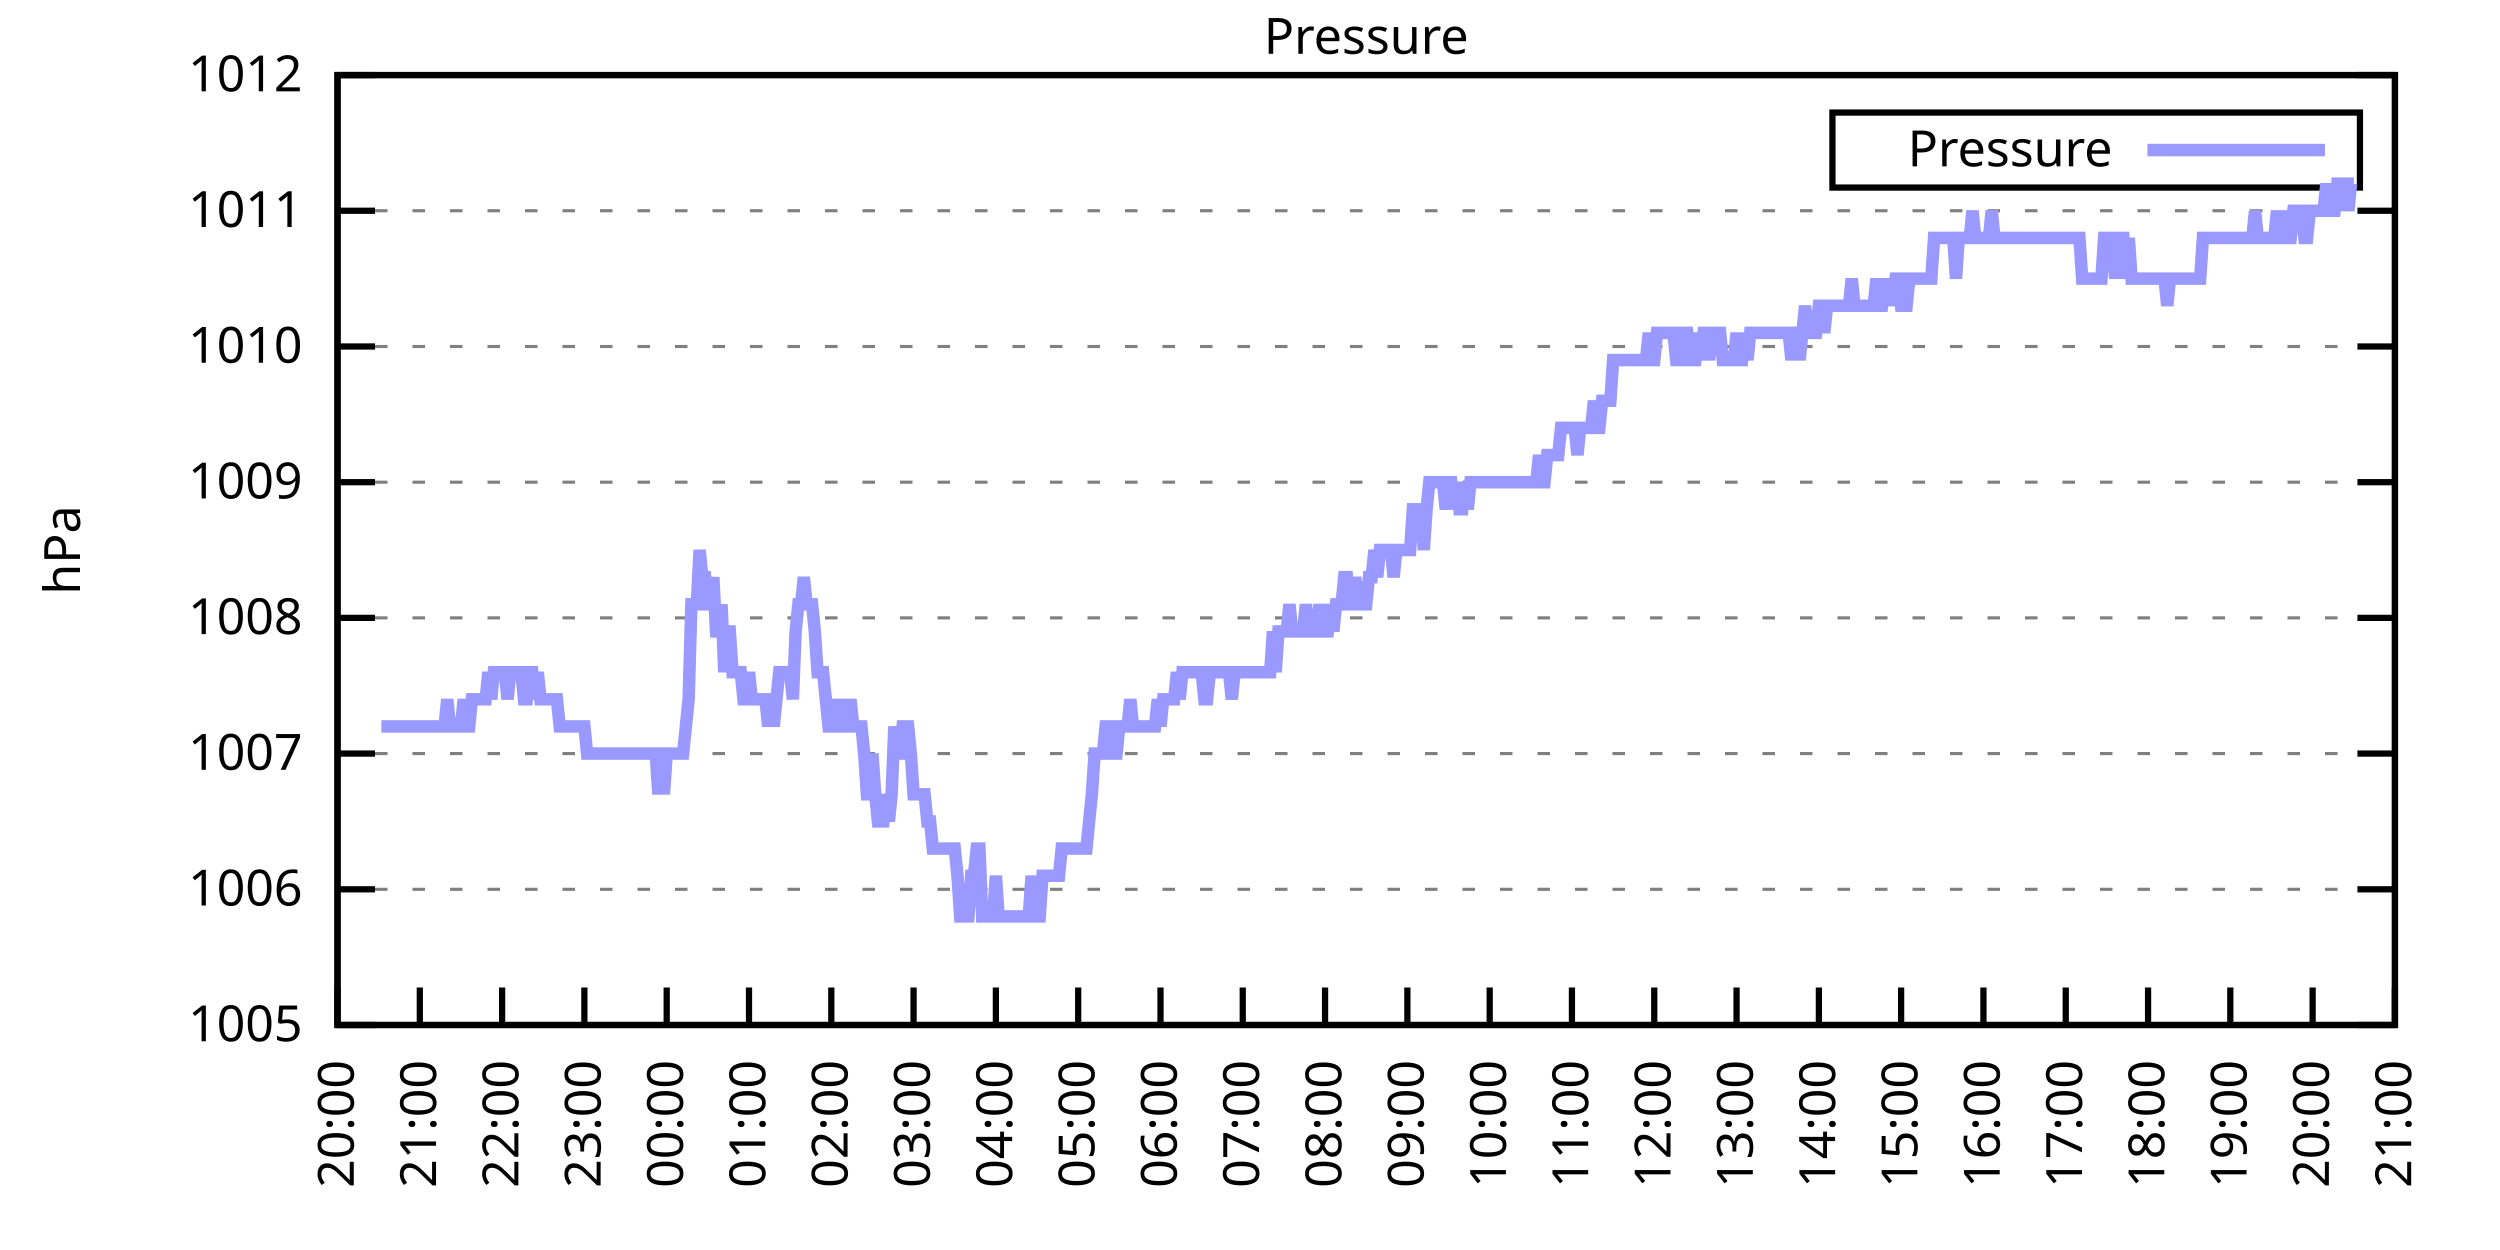
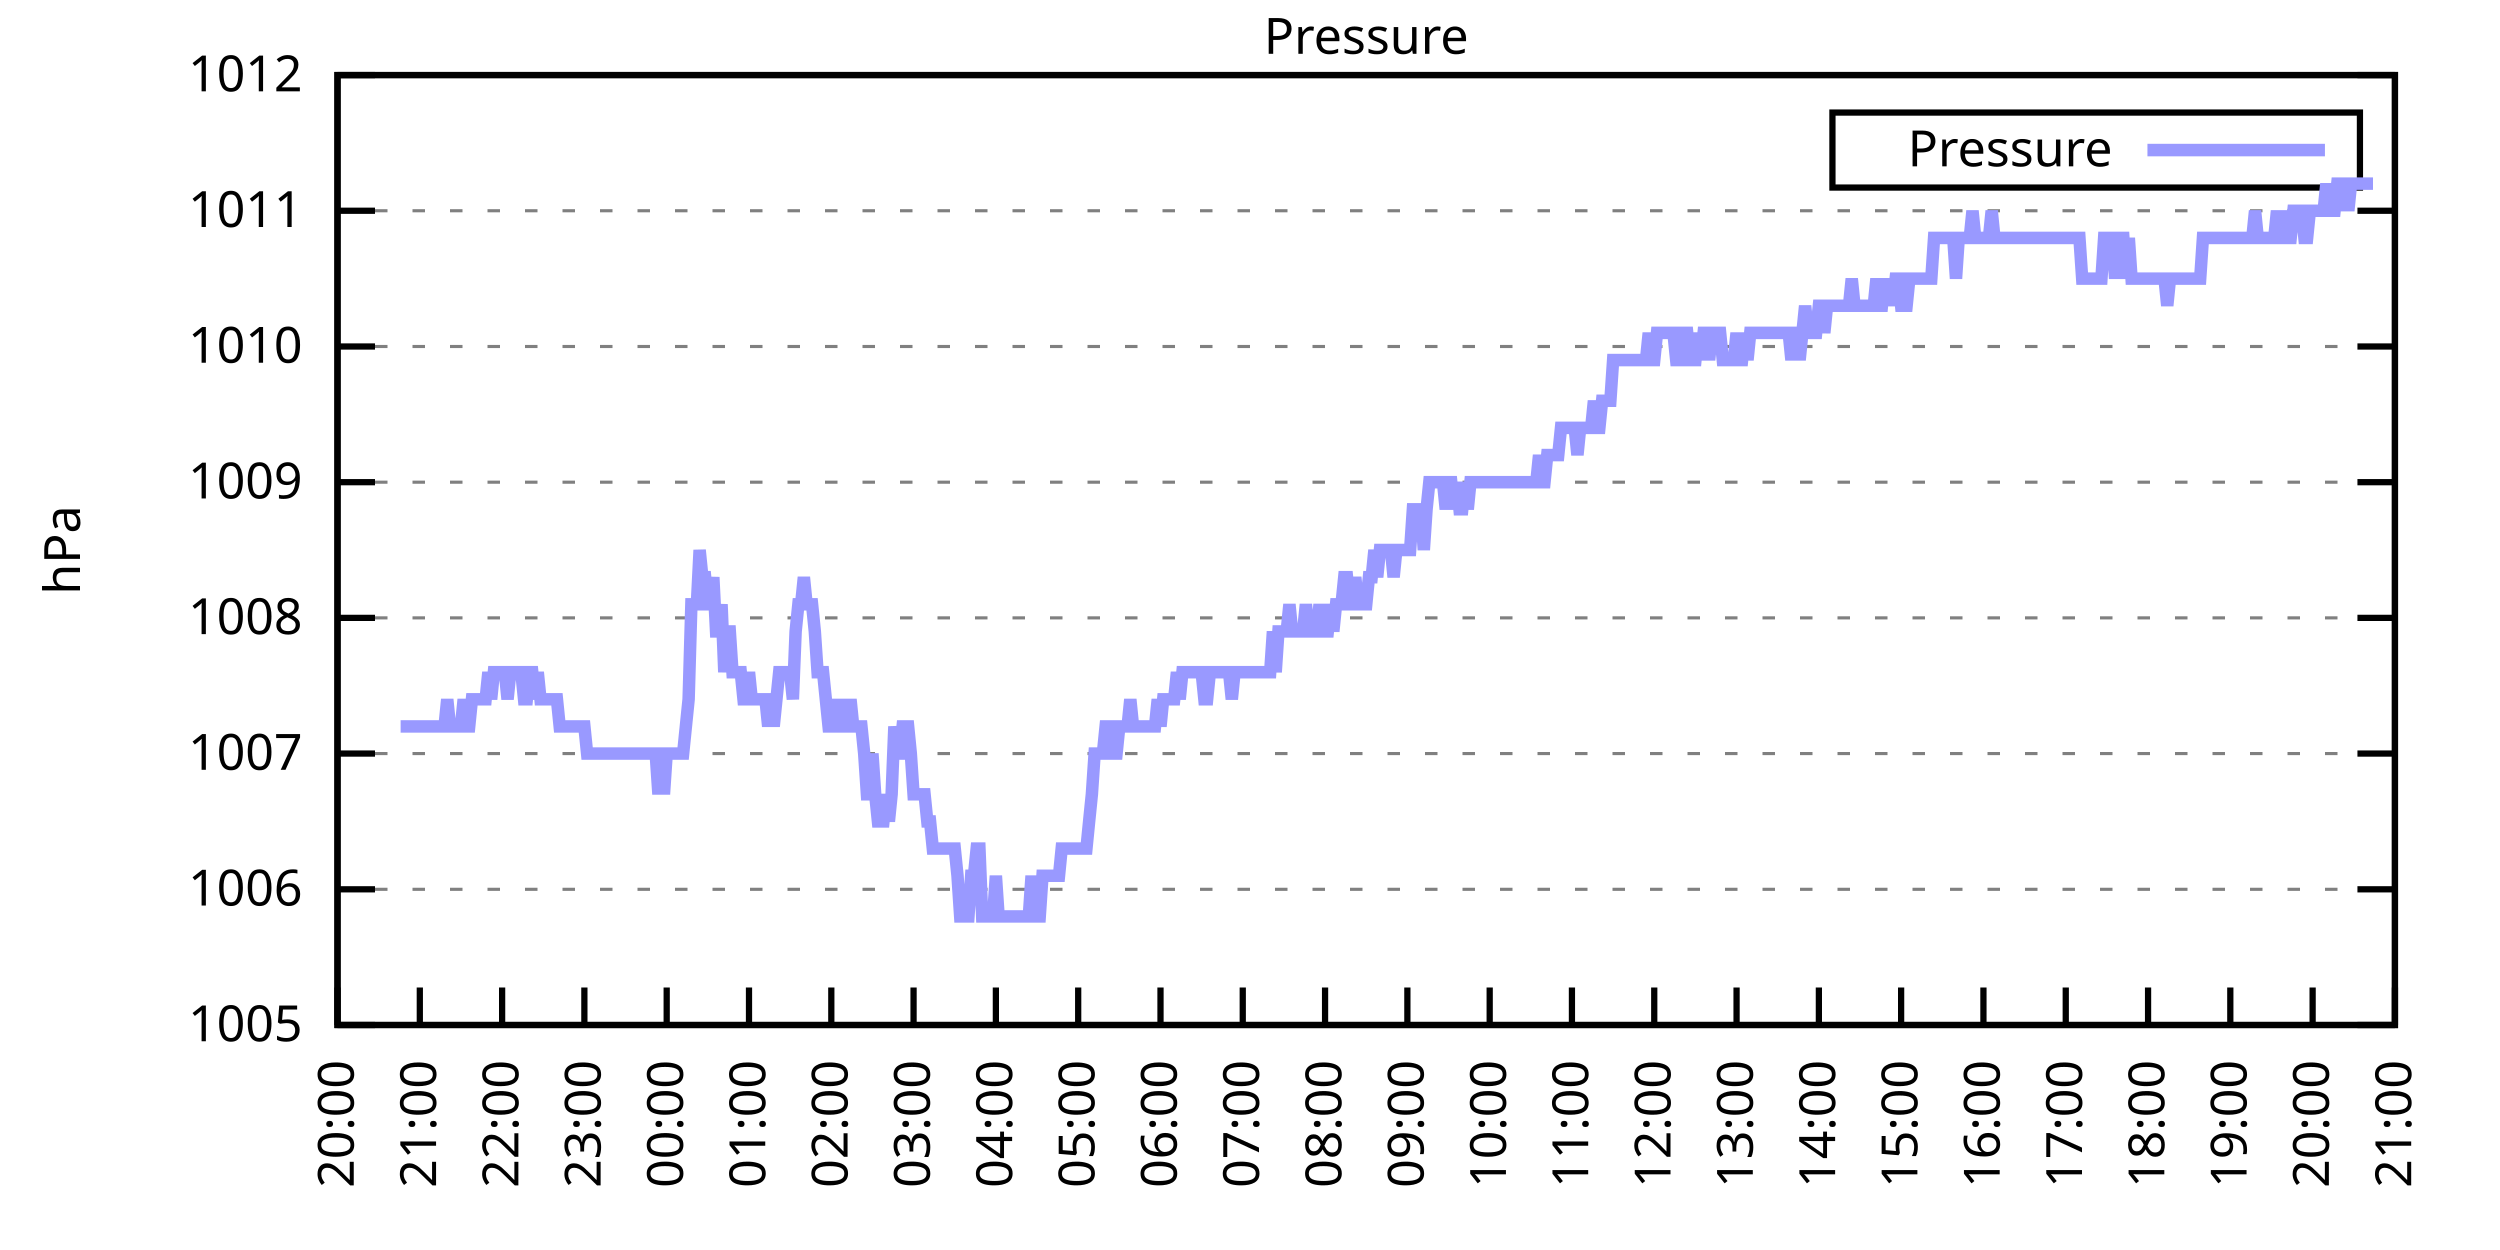
<svg xmlns="http://www.w3.org/2000/svg" xmlns:xlink="http://www.w3.org/1999/xlink" width="400" height="200" viewBox="0 0 400 200">
  <g id="gnuplot_canvas">
    <rect x="0" y="0" width="400" height="200" fill="none" />
    <defs>
      <circle id="gpDot" r="0.5" stroke-width="0.5" stroke="currentColor" />
      <path id="gpPt0" stroke-width="0.333" stroke="currentColor" d="M-1,0 h2 M0,-1 v2" />
      <path id="gpPt1" stroke-width="0.333" stroke="currentColor" d="M-1,-1 L1,1 M1,-1 L-1,1" />
      <path id="gpPt2" stroke-width="0.333" stroke="currentColor" d="M-1,0 L1,0 M0,-1 L0,1 M-1,-1 L1,1 M-1,1 L1,-1" />
      <rect id="gpPt3" stroke-width="0.333" stroke="currentColor" x="-1" y="-1" width="2" height="2" />
      <rect id="gpPt4" stroke-width="0.333" stroke="currentColor" fill="currentColor" x="-1" y="-1" width="2" height="2" />
      <circle id="gpPt5" stroke-width="0.333" stroke="currentColor" cx="0" cy="0" r="1" />
      <use xlink:href="#gpPt5" id="gpPt6" fill="currentColor" stroke="none" />
      <path id="gpPt7" stroke-width="0.333" stroke="currentColor" d="M0,-1.33 L-1.33,0.67 L1.33,0.67 z" />
      <use xlink:href="#gpPt7" id="gpPt8" fill="currentColor" stroke="none" />
      <use xlink:href="#gpPt7" id="gpPt9" stroke="currentColor" transform="rotate(180)" />
      <use xlink:href="#gpPt9" id="gpPt10" fill="currentColor" stroke="none" />
      <use xlink:href="#gpPt3" id="gpPt11" stroke="currentColor" transform="rotate(45)" />
      <use xlink:href="#gpPt11" id="gpPt12" fill="currentColor" stroke="none" />
      <path id="gpPt13" stroke-width="0.333" stroke="currentColor" d="M0,1.330 L1.265,0.411 L0.782,-1.067 L-0.782,-1.076 L-1.265,0.411 z" />
      <use xlink:href="#gpPt13" id="gpPt14" fill="currentColor" stroke="none" />
      <filter id="textbox" filterUnits="objectBoundingBox" x="0" y="0" height="1" width="1">
        <feFlood flood-color="white" flood-opacity="1" result="bgnd" />
        <feComposite in="SourceGraphic" in2="bgnd" operator="atop" />
      </filter>
      <filter id="greybox" filterUnits="objectBoundingBox" x="0" y="0" height="1" width="1">
        <feFlood flood-color="lightgrey" flood-opacity="1" result="grey" />
        <feComposite in="SourceGraphic" in2="grey" operator="atop" />
      </filter>
    </defs>
    <g fill="none" color="white" stroke="currentColor" stroke-width="1.00" stroke-linecap="butt" stroke-linejoin="miter">
</g>
    <g fill="none" color="black" stroke="currentColor" stroke-width="1.00" stroke-linecap="butt" stroke-linejoin="miter">
      <g stroke="none" shape-rendering="crispEdges">
        <polygon fill="rgb(255, 255, 255)" points="54.00,164.00 383.18,164.00 383.18,12.02 54.00,12.02 " />
      </g>
    </g>
    <g fill="none" color="black" stroke="currentColor" stroke-width="1.00" stroke-linecap="butt" stroke-linejoin="miter">
</g>
    <g fill="none" color="black" stroke="black" stroke-width="0.50" stroke-linecap="butt" stroke-linejoin="miter">
</g>
    <g fill="none" color="gray" stroke="currentColor" stroke-width="0.50" stroke-linecap="butt" stroke-linejoin="miter">
      <path stroke="gray" stroke-dasharray="2,4" class="gridline" d="M54.00,164.00 L383.19,164.00  " />
    </g>
    <g fill="none" color="gray" stroke="gray" stroke-width="1.00" stroke-linecap="butt" stroke-linejoin="miter">
</g>
    <g fill="none" color="black" stroke="currentColor" stroke-width="1.00" stroke-linecap="butt" stroke-linejoin="miter">
      <path stroke="black" d="M54.00,164.00 L60.00,164.00 M383.19,164.00 L377.19,164.00  " />
      <g transform="translate(48.40,166.60)" stroke="none" fill="black" font-family="Sans" font-size="8.00" text-anchor="end">
        <text>
          <tspan font-family="Sans"> 1005</tspan>
        </text>
      </g>
    </g>
    <g fill="none" color="black" stroke="currentColor" stroke-width="1.00" stroke-linecap="butt" stroke-linejoin="miter">
</g>
    <g fill="none" color="black" stroke="black" stroke-width="0.50" stroke-linecap="butt" stroke-linejoin="miter">
</g>
    <g fill="none" color="gray" stroke="currentColor" stroke-width="0.50" stroke-linecap="butt" stroke-linejoin="miter">
      <path stroke="gray" stroke-dasharray="2,4" class="gridline" d="M54.00,142.29 L383.19,142.29  " />
    </g>
    <g fill="none" color="gray" stroke="gray" stroke-width="1.00" stroke-linecap="butt" stroke-linejoin="miter">
</g>
    <g fill="none" color="black" stroke="currentColor" stroke-width="1.00" stroke-linecap="butt" stroke-linejoin="miter">
      <path stroke="black" d="M54.00,142.29 L60.00,142.29 M383.19,142.29 L377.19,142.29  " />
      <g transform="translate(48.40,144.89)" stroke="none" fill="black" font-family="Sans" font-size="8.00" text-anchor="end">
        <text>
          <tspan font-family="Sans"> 1006</tspan>
        </text>
      </g>
    </g>
    <g fill="none" color="black" stroke="currentColor" stroke-width="1.00" stroke-linecap="butt" stroke-linejoin="miter">
</g>
    <g fill="none" color="black" stroke="black" stroke-width="0.50" stroke-linecap="butt" stroke-linejoin="miter">
</g>
    <g fill="none" color="gray" stroke="currentColor" stroke-width="0.50" stroke-linecap="butt" stroke-linejoin="miter">
      <path stroke="gray" stroke-dasharray="2,4" class="gridline" d="M54.00,120.57 L383.19,120.57  " />
    </g>
    <g fill="none" color="gray" stroke="gray" stroke-width="1.00" stroke-linecap="butt" stroke-linejoin="miter">
</g>
    <g fill="none" color="black" stroke="currentColor" stroke-width="1.00" stroke-linecap="butt" stroke-linejoin="miter">
      <path stroke="black" d="M54.00,120.57 L60.00,120.57 M383.19,120.57 L377.19,120.57  " />
      <g transform="translate(48.40,123.17)" stroke="none" fill="black" font-family="Sans" font-size="8.00" text-anchor="end">
        <text>
          <tspan font-family="Sans"> 1007</tspan>
        </text>
      </g>
    </g>
    <g fill="none" color="black" stroke="currentColor" stroke-width="1.00" stroke-linecap="butt" stroke-linejoin="miter">
</g>
    <g fill="none" color="black" stroke="black" stroke-width="0.50" stroke-linecap="butt" stroke-linejoin="miter">
</g>
    <g fill="none" color="gray" stroke="currentColor" stroke-width="0.50" stroke-linecap="butt" stroke-linejoin="miter">
      <path stroke="gray" stroke-dasharray="2,4" class="gridline" d="M54.00,98.86 L383.19,98.86  " />
    </g>
    <g fill="none" color="gray" stroke="gray" stroke-width="1.00" stroke-linecap="butt" stroke-linejoin="miter">
</g>
    <g fill="none" color="black" stroke="currentColor" stroke-width="1.00" stroke-linecap="butt" stroke-linejoin="miter">
      <path stroke="black" d="M54.00,98.86 L60.00,98.86 M383.19,98.86 L377.19,98.86  " />
      <g transform="translate(48.40,101.46)" stroke="none" fill="black" font-family="Sans" font-size="8.00" text-anchor="end">
        <text>
          <tspan font-family="Sans"> 1008</tspan>
        </text>
      </g>
    </g>
    <g fill="none" color="black" stroke="currentColor" stroke-width="1.00" stroke-linecap="butt" stroke-linejoin="miter">
</g>
    <g fill="none" color="black" stroke="black" stroke-width="0.50" stroke-linecap="butt" stroke-linejoin="miter">
</g>
    <g fill="none" color="gray" stroke="currentColor" stroke-width="0.50" stroke-linecap="butt" stroke-linejoin="miter">
      <path stroke="gray" stroke-dasharray="2,4" class="gridline" d="M54.00,77.15 L383.19,77.15  " />
    </g>
    <g fill="none" color="gray" stroke="gray" stroke-width="1.00" stroke-linecap="butt" stroke-linejoin="miter">
</g>
    <g fill="none" color="black" stroke="currentColor" stroke-width="1.00" stroke-linecap="butt" stroke-linejoin="miter">
      <path stroke="black" d="M54.00,77.15 L60.00,77.15 M383.19,77.15 L377.19,77.15  " />
      <g transform="translate(48.40,79.75)" stroke="none" fill="black" font-family="Sans" font-size="8.00" text-anchor="end">
        <text>
          <tspan font-family="Sans"> 1009</tspan>
        </text>
      </g>
    </g>
    <g fill="none" color="black" stroke="currentColor" stroke-width="1.00" stroke-linecap="butt" stroke-linejoin="miter">
</g>
    <g fill="none" color="black" stroke="black" stroke-width="0.50" stroke-linecap="butt" stroke-linejoin="miter">
</g>
    <g fill="none" color="gray" stroke="currentColor" stroke-width="0.50" stroke-linecap="butt" stroke-linejoin="miter">
      <path stroke="gray" stroke-dasharray="2,4" class="gridline" d="M54.00,55.44 L383.19,55.44  " />
    </g>
    <g fill="none" color="gray" stroke="gray" stroke-width="1.00" stroke-linecap="butt" stroke-linejoin="miter">
</g>
    <g fill="none" color="black" stroke="currentColor" stroke-width="1.00" stroke-linecap="butt" stroke-linejoin="miter">
      <path stroke="black" d="M54.00,55.44 L60.00,55.44 M383.19,55.44 L377.19,55.44  " />
      <g transform="translate(48.40,58.04)" stroke="none" fill="black" font-family="Sans" font-size="8.00" text-anchor="end">
        <text>
          <tspan font-family="Sans"> 1010</tspan>
        </text>
      </g>
    </g>
    <g fill="none" color="black" stroke="currentColor" stroke-width="1.00" stroke-linecap="butt" stroke-linejoin="miter">
</g>
    <g fill="none" color="black" stroke="black" stroke-width="0.50" stroke-linecap="butt" stroke-linejoin="miter">
</g>
    <g fill="none" color="gray" stroke="currentColor" stroke-width="0.50" stroke-linecap="butt" stroke-linejoin="miter">
      <path stroke="gray" stroke-dasharray="2,4" class="gridline" d="M54.00,33.72 L383.19,33.72  " />
    </g>
    <g fill="none" color="gray" stroke="gray" stroke-width="1.00" stroke-linecap="butt" stroke-linejoin="miter">
</g>
    <g fill="none" color="black" stroke="currentColor" stroke-width="1.00" stroke-linecap="butt" stroke-linejoin="miter">
      <path stroke="black" d="M54.00,33.72 L60.00,33.72 M383.19,33.72 L377.19,33.72  " />
      <g transform="translate(48.40,36.32)" stroke="none" fill="black" font-family="Sans" font-size="8.00" text-anchor="end">
        <text>
          <tspan font-family="Sans"> 1011</tspan>
        </text>
      </g>
    </g>
    <g fill="none" color="black" stroke="currentColor" stroke-width="1.00" stroke-linecap="butt" stroke-linejoin="miter">
</g>
    <g fill="none" color="black" stroke="black" stroke-width="0.50" stroke-linecap="butt" stroke-linejoin="miter">
</g>
    <g fill="none" color="gray" stroke="currentColor" stroke-width="0.50" stroke-linecap="butt" stroke-linejoin="miter">
      <path stroke="gray" stroke-dasharray="2,4" class="gridline" d="M54.00,12.01 L383.19,12.01  " />
    </g>
    <g fill="none" color="gray" stroke="gray" stroke-width="1.00" stroke-linecap="butt" stroke-linejoin="miter">
</g>
    <g fill="none" color="black" stroke="currentColor" stroke-width="1.00" stroke-linecap="butt" stroke-linejoin="miter">
      <path stroke="black" d="M54.00,12.01 L60.00,12.01 M383.19,12.01 L377.19,12.01  " />
      <g transform="translate(48.40,14.61)" stroke="none" fill="black" font-family="Sans" font-size="8.00" text-anchor="end">
        <text>
          <tspan font-family="Sans"> 1012</tspan>
        </text>
      </g>
    </g>
    <g fill="none" color="black" stroke="currentColor" stroke-width="1.00" stroke-linecap="butt" stroke-linejoin="miter">
      <path stroke="black" d="M54.00,164.00 L54.00,158.00  " />
      <g transform="translate(56.60,169.60) rotate(270.00)" stroke="none" fill="black" font-family="Sans" font-size="8.00" text-anchor="end">
        <text>
          <tspan font-family="Sans">20:00</tspan>
        </text>
      </g>
    </g>
    <g fill="none" color="black" stroke="currentColor" stroke-width="1.00" stroke-linecap="butt" stroke-linejoin="miter">
      <path stroke="black" d="M67.17,164.00 L67.17,158.00  " />
      <g transform="translate(69.77,169.60) rotate(270.00)" stroke="none" fill="black" font-family="Sans" font-size="8.00" text-anchor="end">
        <text>
          <tspan font-family="Sans">21:00</tspan>
        </text>
      </g>
    </g>
    <g fill="none" color="black" stroke="currentColor" stroke-width="1.00" stroke-linecap="butt" stroke-linejoin="miter">
      <path stroke="black" d="M80.34,164.00 L80.34,158.00  " />
      <g transform="translate(82.94,169.60) rotate(270.00)" stroke="none" fill="black" font-family="Sans" font-size="8.00" text-anchor="end">
        <text>
          <tspan font-family="Sans">22:00</tspan>
        </text>
      </g>
    </g>
    <g fill="none" color="black" stroke="currentColor" stroke-width="1.00" stroke-linecap="butt" stroke-linejoin="miter">
      <path stroke="black" d="M93.50,164.00 L93.50,158.00  " />
      <g transform="translate(96.10,169.60) rotate(270.00)" stroke="none" fill="black" font-family="Sans" font-size="8.00" text-anchor="end">
        <text>
          <tspan font-family="Sans">23:00</tspan>
        </text>
      </g>
    </g>
    <g fill="none" color="black" stroke="currentColor" stroke-width="1.00" stroke-linecap="butt" stroke-linejoin="miter">
      <path stroke="black" d="M106.67,164.00 L106.67,158.00  " />
      <g transform="translate(109.27,169.60) rotate(270.00)" stroke="none" fill="black" font-family="Sans" font-size="8.00" text-anchor="end">
        <text>
          <tspan font-family="Sans">00:00</tspan>
        </text>
      </g>
    </g>
    <g fill="none" color="black" stroke="currentColor" stroke-width="1.00" stroke-linecap="butt" stroke-linejoin="miter">
      <path stroke="black" d="M119.84,164.00 L119.84,158.00  " />
      <g transform="translate(122.44,169.60) rotate(270.00)" stroke="none" fill="black" font-family="Sans" font-size="8.00" text-anchor="end">
        <text>
          <tspan font-family="Sans">01:00</tspan>
        </text>
      </g>
    </g>
    <g fill="none" color="black" stroke="currentColor" stroke-width="1.00" stroke-linecap="butt" stroke-linejoin="miter">
      <path stroke="black" d="M133.01,164.00 L133.01,158.00  " />
      <g transform="translate(135.61,169.60) rotate(270.00)" stroke="none" fill="black" font-family="Sans" font-size="8.00" text-anchor="end">
        <text>
          <tspan font-family="Sans">02:00</tspan>
        </text>
      </g>
    </g>
    <g fill="none" color="black" stroke="currentColor" stroke-width="1.00" stroke-linecap="butt" stroke-linejoin="miter">
      <path stroke="black" d="M146.17,164.00 L146.17,158.00  " />
      <g transform="translate(148.77,169.60) rotate(270.00)" stroke="none" fill="black" font-family="Sans" font-size="8.00" text-anchor="end">
        <text>
          <tspan font-family="Sans">03:00</tspan>
        </text>
      </g>
    </g>
    <g fill="none" color="black" stroke="currentColor" stroke-width="1.00" stroke-linecap="butt" stroke-linejoin="miter">
      <path stroke="black" d="M159.34,164.00 L159.34,158.00  " />
      <g transform="translate(161.94,169.60) rotate(270.00)" stroke="none" fill="black" font-family="Sans" font-size="8.00" text-anchor="end">
        <text>
          <tspan font-family="Sans">04:00</tspan>
        </text>
      </g>
    </g>
    <g fill="none" color="black" stroke="currentColor" stroke-width="1.00" stroke-linecap="butt" stroke-linejoin="miter">
      <path stroke="black" d="M172.51,164.00 L172.51,158.00  " />
      <g transform="translate(175.11,169.60) rotate(270.00)" stroke="none" fill="black" font-family="Sans" font-size="8.00" text-anchor="end">
        <text>
          <tspan font-family="Sans">05:00</tspan>
        </text>
      </g>
    </g>
    <g fill="none" color="black" stroke="currentColor" stroke-width="1.00" stroke-linecap="butt" stroke-linejoin="miter">
      <path stroke="black" d="M185.68,164.00 L185.68,158.00  " />
      <g transform="translate(188.28,169.60) rotate(270.00)" stroke="none" fill="black" font-family="Sans" font-size="8.00" text-anchor="end">
        <text>
          <tspan font-family="Sans">06:00</tspan>
        </text>
      </g>
    </g>
    <g fill="none" color="black" stroke="currentColor" stroke-width="1.00" stroke-linecap="butt" stroke-linejoin="miter">
      <path stroke="black" d="M198.84,164.00 L198.84,158.00  " />
      <g transform="translate(201.44,169.60) rotate(270.00)" stroke="none" fill="black" font-family="Sans" font-size="8.00" text-anchor="end">
        <text>
          <tspan font-family="Sans">07:00</tspan>
        </text>
      </g>
    </g>
    <g fill="none" color="black" stroke="currentColor" stroke-width="1.00" stroke-linecap="butt" stroke-linejoin="miter">
      <path stroke="black" d="M212.01,164.00 L212.01,158.00  " />
      <g transform="translate(214.61,169.60) rotate(270.00)" stroke="none" fill="black" font-family="Sans" font-size="8.00" text-anchor="end">
        <text>
          <tspan font-family="Sans">08:00</tspan>
        </text>
      </g>
    </g>
    <g fill="none" color="black" stroke="currentColor" stroke-width="1.00" stroke-linecap="butt" stroke-linejoin="miter">
      <path stroke="black" d="M225.18,164.00 L225.18,158.00  " />
      <g transform="translate(227.78,169.60) rotate(270.00)" stroke="none" fill="black" font-family="Sans" font-size="8.00" text-anchor="end">
        <text>
          <tspan font-family="Sans">09:00</tspan>
        </text>
      </g>
    </g>
    <g fill="none" color="black" stroke="currentColor" stroke-width="1.00" stroke-linecap="butt" stroke-linejoin="miter">
      <path stroke="black" d="M238.35,164.00 L238.35,158.00  " />
      <g transform="translate(240.95,169.60) rotate(270.00)" stroke="none" fill="black" font-family="Sans" font-size="8.00" text-anchor="end">
        <text>
          <tspan font-family="Sans">10:00</tspan>
        </text>
      </g>
    </g>
    <g fill="none" color="black" stroke="currentColor" stroke-width="1.00" stroke-linecap="butt" stroke-linejoin="miter">
      <path stroke="black" d="M251.51,164.00 L251.51,158.00  " />
      <g transform="translate(254.11,169.60) rotate(270.00)" stroke="none" fill="black" font-family="Sans" font-size="8.00" text-anchor="end">
        <text>
          <tspan font-family="Sans">11:00</tspan>
        </text>
      </g>
    </g>
    <g fill="none" color="black" stroke="currentColor" stroke-width="1.00" stroke-linecap="butt" stroke-linejoin="miter">
      <path stroke="black" d="M264.68,164.00 L264.68,158.00  " />
      <g transform="translate(267.28,169.60) rotate(270.00)" stroke="none" fill="black" font-family="Sans" font-size="8.00" text-anchor="end">
        <text>
          <tspan font-family="Sans">12:00</tspan>
        </text>
      </g>
    </g>
    <g fill="none" color="black" stroke="currentColor" stroke-width="1.00" stroke-linecap="butt" stroke-linejoin="miter">
      <path stroke="black" d="M277.85,164.00 L277.85,158.00  " />
      <g transform="translate(280.45,169.60) rotate(270.00)" stroke="none" fill="black" font-family="Sans" font-size="8.00" text-anchor="end">
        <text>
          <tspan font-family="Sans">13:00</tspan>
        </text>
      </g>
    </g>
    <g fill="none" color="black" stroke="currentColor" stroke-width="1.00" stroke-linecap="butt" stroke-linejoin="miter">
      <path stroke="black" d="M291.02,164.00 L291.02,158.00  " />
      <g transform="translate(293.62,169.60) rotate(270.00)" stroke="none" fill="black" font-family="Sans" font-size="8.00" text-anchor="end">
        <text>
          <tspan font-family="Sans">14:00</tspan>
        </text>
      </g>
    </g>
    <g fill="none" color="black" stroke="currentColor" stroke-width="1.00" stroke-linecap="butt" stroke-linejoin="miter">
      <path stroke="black" d="M304.18,164.00 L304.18,158.00  " />
      <g transform="translate(306.78,169.60) rotate(270.00)" stroke="none" fill="black" font-family="Sans" font-size="8.00" text-anchor="end">
        <text>
          <tspan font-family="Sans">15:00</tspan>
        </text>
      </g>
    </g>
    <g fill="none" color="black" stroke="currentColor" stroke-width="1.00" stroke-linecap="butt" stroke-linejoin="miter">
      <path stroke="black" d="M317.35,164.00 L317.35,158.00  " />
      <g transform="translate(319.95,169.60) rotate(270.00)" stroke="none" fill="black" font-family="Sans" font-size="8.00" text-anchor="end">
        <text>
          <tspan font-family="Sans">16:00</tspan>
        </text>
      </g>
    </g>
    <g fill="none" color="black" stroke="currentColor" stroke-width="1.00" stroke-linecap="butt" stroke-linejoin="miter">
      <path stroke="black" d="M330.52,164.00 L330.52,158.00  " />
      <g transform="translate(333.12,169.60) rotate(270.00)" stroke="none" fill="black" font-family="Sans" font-size="8.00" text-anchor="end">
        <text>
          <tspan font-family="Sans">17:00</tspan>
        </text>
      </g>
    </g>
    <g fill="none" color="black" stroke="currentColor" stroke-width="1.00" stroke-linecap="butt" stroke-linejoin="miter">
      <path stroke="black" d="M343.69,164.00 L343.69,158.00  " />
      <g transform="translate(346.29,169.60) rotate(270.00)" stroke="none" fill="black" font-family="Sans" font-size="8.00" text-anchor="end">
        <text>
          <tspan font-family="Sans">18:00</tspan>
        </text>
      </g>
    </g>
    <g fill="none" color="black" stroke="currentColor" stroke-width="1.00" stroke-linecap="butt" stroke-linejoin="miter">
      <path stroke="black" d="M356.85,164.00 L356.85,158.00  " />
      <g transform="translate(359.45,169.60) rotate(270.00)" stroke="none" fill="black" font-family="Sans" font-size="8.00" text-anchor="end">
        <text>
          <tspan font-family="Sans">19:00</tspan>
        </text>
      </g>
    </g>
    <g fill="none" color="black" stroke="currentColor" stroke-width="1.00" stroke-linecap="butt" stroke-linejoin="miter">
      <path stroke="black" d="M370.02,164.00 L370.02,158.00  " />
      <g transform="translate(372.62,169.60) rotate(270.00)" stroke="none" fill="black" font-family="Sans" font-size="8.00" text-anchor="end">
        <text>
          <tspan font-family="Sans">20:00</tspan>
        </text>
      </g>
    </g>
    <g fill="none" color="black" stroke="currentColor" stroke-width="1.00" stroke-linecap="butt" stroke-linejoin="miter">
      <path stroke="black" d="M383.19,164.00 L383.19,158.00  " />
      <g transform="translate(385.79,169.60) rotate(270.00)" stroke="none" fill="black" font-family="Sans" font-size="8.00" text-anchor="end">
        <text>
          <tspan font-family="Sans">21:00</tspan>
        </text>
      </g>
    </g>
    <g fill="none" color="black" stroke="currentColor" stroke-width="1.00" stroke-linecap="butt" stroke-linejoin="miter">
</g>
    <g fill="none" color="black" stroke="currentColor" stroke-width="1.00" stroke-linecap="butt" stroke-linejoin="miter">
      <path stroke="black" d="M54.00,12.01 L54.00,164.00 L383.19,164.00 L383.19,12.01 L54.00,12.01 Z  " />
    </g>
    <g fill="none" color="black" stroke="currentColor" stroke-width="1.00" stroke-linecap="butt" stroke-linejoin="miter">
</g>
    <g fill="none" color="black" stroke="currentColor" stroke-width="1.00" stroke-linecap="butt" stroke-linejoin="miter">
      <path stroke="black" d="M293.19,30.01 L293.19,18.01 L377.59,18.01 L377.59,30.01 L293.19,30.01 Z  " />
    </g>
    <g id="Pressure_plot_1">
      <g fill="none" color="white" stroke="black" stroke-width="2.00" stroke-linecap="butt" stroke-linejoin="miter">
</g>
      <g fill="none" color="black" stroke="currentColor" stroke-width="2.00" stroke-linecap="butt" stroke-linejoin="miter">
        <g transform="translate(337.99,26.61)" stroke="none" fill="black" font-family="Sans" font-size="8.00" text-anchor="end">
          <text>
            <tspan font-family="Sans">Pressure</tspan>
          </text>
        </g>
      </g>
      <g fill="none" color="black" stroke="currentColor" stroke-width="2.00" stroke-linecap="butt" stroke-linejoin="miter">
-         <path stroke="rgb(153, 153, 255)" d="M343.59,24.01 L371.99,24.01 M61.02,116.23 L61.46,116.23 L61.90,116.23 L62.34,116.23 L62.78,116.23 L63.22,116.23   L63.66,116.23 L64.10,116.23 L64.53,116.23 L64.97,116.23 L65.41,116.23 L65.85,116.23 L66.29,116.23 L66.73,116.23   L67.17,116.23 L67.61,116.23 L68.05,116.23 L68.48,116.23 L68.92,116.23 L69.36,116.23 L69.80,116.23 L70.24,116.23   L70.68,116.23 L71.12,116.23 L71.56,111.89 L72.00,116.23 L72.43,116.23 L72.87,116.23 L73.31,116.23 L73.75,116.23   L74.19,111.89 L74.63,116.23 L75.07,116.23 L75.51,111.89 L75.95,111.89 L76.38,111.89 L76.82,111.89 L77.26,111.89   L77.70,111.89 L78.14,107.55 L78.58,111.89 L79.02,107.55 L79.46,107.55 L79.90,107.55 L80.34,107.55 L80.77,107.55   L81.21,111.89 L81.65,107.55 L82.09,107.55 L82.53,107.55 L82.97,107.55 L83.41,107.55 L83.85,111.89 L84.29,111.89   L84.72,107.55 L85.16,107.55 L85.60,111.89 L86.04,107.55 L86.48,111.89 L86.92,111.89 L87.36,111.89 L87.80,111.89   L88.24,111.89 L88.67,111.89 L89.11,111.89 L89.55,116.23 L89.99,116.23 L90.43,116.23 L90.87,116.23 L91.31,116.23   L91.75,116.23 L92.19,116.23 L92.62,116.23 L93.06,116.23 L93.50,116.23 L93.94,120.57 L94.38,120.57 L94.82,120.57   L95.26,120.57 L95.70,120.57 L96.14,120.57 L96.58,120.57 L97.01,120.57 L97.45,120.57 L97.89,120.57 L98.33,120.57   L98.77,120.57 L99.21,120.57 L99.65,120.57 L100.09,120.57 L100.53,120.57 L100.96,120.57 L101.40,120.57 L101.84,120.57   L102.28,120.57 L102.72,120.57 L103.16,120.57 L103.60,120.57 L104.04,120.57 L104.48,120.57 L104.91,120.57 L105.35,127.09   L105.79,120.57 L106.23,127.09 L106.67,120.57 L107.11,120.57 L107.55,120.57 L107.99,120.57 L108.43,120.57 L108.87,120.57   L109.30,120.57 L109.74,116.23 L110.18,111.89 L110.62,96.69 L111.06,96.69 L111.50,96.69 L111.94,88.00 L112.38,92.35   L112.82,92.35 L113.25,96.69 L113.69,96.69 L114.13,92.35 L114.57,101.03 L115.01,101.03 L115.45,96.69 L115.89,107.55   L116.33,101.03 L116.77,101.03 L117.20,107.55 L117.64,107.55 L118.08,107.55 L118.52,107.55 L118.96,111.89 L119.40,111.89   L119.84,107.55 L120.28,111.89 L120.72,111.89 L121.15,111.89 L121.59,111.89 L122.03,111.89 L122.47,111.89 L122.91,116.23   L123.35,111.89 L123.79,116.23 L124.23,111.89 L124.67,107.55 L125.11,107.55 L125.54,107.55 L125.98,107.55 L126.42,107.55   L126.86,111.89 L127.30,101.03 L127.74,96.69 L128.18,96.69 L128.62,92.35 L129.06,96.69 L129.49,96.69 L129.93,96.69   L130.37,101.03 L130.81,107.55 L131.25,107.55 L131.69,107.55 L132.13,111.89 L132.57,116.23 L133.01,116.23 L133.44,111.89   L133.88,116.23 L134.32,116.23 L134.76,111.89 L135.20,116.23 L135.64,116.23 L136.08,111.89 L136.52,116.23 L136.96,116.23   L137.39,116.23 L137.83,116.23 L138.27,120.57 L138.71,127.09 L139.15,127.09 L139.59,120.57 L140.03,127.09 L140.47,131.43   L140.91,131.43 L141.35,131.43 L141.78,127.09 L142.22,131.43 L142.66,127.09 L143.10,116.23 L143.54,120.57 L143.98,120.57   L144.42,116.23 L144.86,116.23 L145.30,116.23 L145.73,120.57 L146.17,127.09 L146.61,127.09 L147.05,127.09 L147.49,127.09   L147.93,127.09 L148.37,131.43 L148.81,131.43 L149.25,135.77 L149.68,135.77 L150.12,135.77 L150.56,135.77 L151.00,135.77   L151.44,135.77 L151.88,135.77 L152.32,135.77 L152.76,135.77 L153.20,140.12 L153.63,146.63 L154.07,146.63 L154.51,146.63   L154.95,146.63 L155.39,140.12 L155.83,140.12 L156.27,135.77 L156.71,135.77 L157.15,146.63 L157.59,146.63 L158.02,146.63   L158.46,146.63 L158.90,146.63 L159.34,140.12 L159.78,146.63 L160.22,146.63 L160.66,146.63 L161.10,146.63 L161.54,146.63   L161.97,146.63 L162.41,146.63 L162.85,146.63 L163.29,146.63 L163.73,146.63 L164.17,146.63 L164.61,146.63 L165.05,140.12   L165.49,146.63 L165.92,146.63 L166.36,146.63 L166.80,140.12 L167.24,140.12 L167.68,140.12 L168.12,140.12 L168.56,140.12   L169.00,140.12 L169.44,140.12 L169.87,135.77 L170.31,135.77 L170.75,135.77 L171.19,135.77 L171.63,135.77 L172.07,135.77   L172.51,135.77 L172.95,135.77 L173.39,135.77 L173.83,135.77 L174.26,131.43 L174.70,127.09 L175.14,120.57 L175.58,120.57   L176.02,120.57 L176.46,120.57 L176.90,116.23 L177.34,116.23 L177.78,116.23 L178.21,120.57 L178.65,120.57 L179.09,116.23   L179.53,116.23 L179.97,116.23 L180.41,116.23 L180.85,111.89 L181.29,116.23 L181.73,116.23 L182.16,116.23 L182.60,116.23   L183.04,116.23 L183.48,116.23 L183.92,116.23 L184.36,116.23 L184.80,116.23 L185.24,111.89 L185.68,116.23 L186.11,111.89   L186.55,111.89 L186.99,111.89 L187.43,111.89 L187.87,111.89 L188.31,107.55 L188.75,111.89 L189.19,107.55 L189.63,107.55   L190.07,107.55 L190.50,107.55 L190.94,107.55 L191.38,107.55 L191.82,107.55 L192.26,107.55 L192.70,111.89 L193.14,111.89   L193.58,107.55 L194.02,107.55 L194.45,107.55 L194.89,107.55 L195.33,107.55 L195.77,107.55 L196.21,107.55 L196.65,107.55   L197.09,111.89 L197.53,107.55 L197.97,107.55 L198.40,107.55 L198.84,107.55 L199.28,107.55 L199.72,107.55 L200.16,107.55   L200.60,107.55 L201.04,107.55 L201.48,107.55 L201.92,107.55 L202.35,107.55 L202.79,107.55 L203.23,107.55 L203.67,101.03   L204.11,107.55 L204.55,101.03 L204.99,101.03 L205.43,101.03 L205.87,101.03 L206.31,96.69 L206.74,101.03 L207.18,101.03   L207.62,101.03 L208.06,101.03 L208.50,101.03 L208.94,96.69 L209.38,101.03 L209.82,101.03 L210.26,101.03 L210.69,101.03   L211.13,96.69 L211.57,101.03 L212.01,101.03 L212.45,101.03 L212.89,96.69 L213.33,101.03 L213.77,96.69 L214.21,96.69   L214.64,96.69 L215.08,92.35 L215.52,92.35 L215.96,96.69 L216.40,96.69 L216.84,92.35 L217.28,96.69 L217.72,96.69   L218.16,96.69 L218.60,96.69 L219.03,92.35 L219.47,92.35 L219.91,88.00 L220.35,92.35 L220.79,88.00 L221.23,88.00   L221.67,88.00 L222.11,88.00 L222.55,88.00 L222.98,92.35 L223.42,88.00 L223.86,88.00 L224.30,88.00 L224.74,88.00   L225.18,88.00 L225.62,88.00 L226.06,81.49 L226.50,81.49 L226.93,81.49 L227.37,81.49 L227.81,88.00 L228.25,81.49   L228.69,77.15 L229.13,77.15 L229.57,77.15 L230.01,77.15 L230.45,77.15 L230.88,77.15 L231.32,81.49 L231.76,77.15   L232.20,77.15 L232.64,81.49 L233.08,77.15 L233.52,81.49 L233.96,81.49 L234.40,77.15 L234.84,81.49 L235.27,77.15   L235.71,77.15 L236.15,77.15 L236.59,77.15 L237.03,77.15 L237.47,77.15 L237.91,77.15 L238.35,77.15 L238.79,77.15   L239.22,77.15 L239.66,77.15 L240.10,77.15 L240.54,77.15 L240.98,77.15 L241.42,77.15 L241.86,77.15 L242.30,77.15   L242.74,77.15 L243.17,77.15 L243.61,77.15 L244.05,77.15 L244.49,77.15 L244.93,77.15 L245.37,77.15 L245.81,77.15   L246.25,72.81 L246.69,77.15 L247.12,77.15 L247.56,72.81 L248.00,72.81 L248.44,72.81 L248.88,72.81 L249.32,72.81   L249.76,68.46 L250.20,68.46 L250.64,68.46 L251.08,68.46 L251.51,68.46 L251.95,68.46 L252.39,72.81 L252.83,68.46   L253.27,68.46 L253.71,68.46 L254.15,68.46 L254.59,68.46 L255.03,64.12 L255.46,68.46 L255.90,68.46 L256.34,64.12   L256.78,64.12 L257.22,64.12 L257.66,64.12 L258.10,57.61 L258.54,57.61 L258.98,57.61 L259.41,57.61 L259.85,57.61   L260.29,57.61 L260.73,57.61 L261.17,57.61 L261.61,57.61 L262.05,57.61 L262.49,57.61 L262.93,57.61 L263.36,57.61   L263.80,53.26 L264.24,57.61 L264.68,57.61 L265.12,53.26 L265.56,53.26 L266.00,53.26 L266.44,53.26 L266.88,53.26   L267.32,53.26 L267.75,53.26 L268.19,57.61 L268.63,57.61 L269.07,53.26 L269.51,53.26 L269.95,53.26 L270.39,57.61   L270.83,57.61 L271.27,57.61 L271.70,53.26 L272.14,57.61 L272.58,53.26 L273.02,53.26 L273.46,57.61 L273.90,53.26   L274.34,53.26 L274.78,53.26 L275.22,53.26 L275.65,57.61 L276.09,57.61 L276.53,57.61 L276.97,57.61 L277.41,57.61   L277.85,53.26 L278.29,57.61 L278.73,57.61 L279.17,53.26 L279.60,57.61 L280.04,53.26 L280.48,53.26 L280.92,53.26   L281.36,53.26 L281.80,53.26 L282.24,53.26 L282.68,53.26 L283.12,53.26 L283.56,53.26 L283.99,53.26 L284.43,53.26   L284.87,53.26 L285.31,53.26 L285.75,53.26 L286.19,53.26 L286.63,57.61 L287.07,53.26 L287.51,53.26 L287.94,57.61   L288.38,53.26 L288.82,48.92 L289.26,53.26 L289.70,53.26 L290.14,53.26 L290.58,53.26 L291.02,48.92 L291.46,48.92   L291.89,53.26 L292.33,48.92 L292.77,48.92 L293.21,48.92 L293.65,48.92 L294.09,48.92 L294.53,48.92 L294.97,48.92   L295.41,48.92 L295.84,48.92 L296.28,44.58 L296.72,48.92 L297.16,48.92 L297.60,48.92 L298.04,48.92 L298.48,48.92   L298.92,48.92 L299.36,48.92 L299.80,48.92 L300.23,44.58 L300.67,48.92 L301.11,48.92 L301.55,44.58 L301.99,48.92   L302.43,44.58 L302.87,48.92 L303.31,44.58 L303.75,44.58 L304.18,48.92 L304.62,48.92 L305.06,48.92 L305.50,44.58   L305.94,44.58 L306.38,44.58 L306.82,44.58 L307.26,44.58 L307.70,44.58 L308.13,44.58 L308.57,44.58 L309.01,44.58   L309.45,38.07 L309.89,38.07 L310.33,38.07 L310.77,38.07 L311.21,38.07 L311.65,38.07 L312.08,38.07 L312.52,38.07   L312.96,44.58 L313.40,38.07 L313.84,38.07 L314.28,38.07 L314.72,38.07 L315.16,38.07 L315.60,33.72 L316.04,38.07   L316.47,38.07 L316.91,38.07 L317.35,38.07 L317.79,38.07 L318.23,38.07 L318.67,33.72 L319.11,38.07 L319.55,38.07   L319.99,38.07 L320.42,38.07 L320.86,38.07 L321.30,38.07 L321.74,38.07 L322.18,38.07 L322.62,38.07 L323.06,38.07   L323.50,38.07 L323.94,38.07 L324.37,38.07 L324.81,38.07 L325.25,38.07 L325.69,38.07 L326.13,38.07 L326.57,38.07   L327.01,38.07 L327.45,38.07 L327.89,38.07 L328.33,38.07 L328.76,38.07 L329.20,38.07 L329.64,38.07 L330.08,38.07   L330.52,38.07 L330.96,38.07 L331.40,38.07 L331.84,38.07 L332.28,38.07 L332.71,38.07 L333.15,44.58 L333.59,44.58   L334.03,44.58 L334.47,44.58 L334.91,44.58 L335.35,44.58 L335.79,44.58 L336.23,44.58 L336.66,38.07 L337.10,38.07   L337.54,38.07 L337.98,38.07 L338.42,44.58 L338.86,38.07 L339.30,38.07 L339.74,38.07 L340.18,44.58 L340.61,38.07   L341.05,44.58 L341.49,44.58 L341.93,44.58 L342.37,44.58 L342.81,44.58 L343.25,44.58 L343.69,44.58 L344.13,44.58   L344.57,44.58 L345.00,44.58 L345.44,44.58 L345.88,44.58 L346.32,44.58 L346.76,48.92 L347.20,44.58 L347.64,44.58   L348.08,44.58 L348.52,44.58 L348.95,44.58 L349.39,44.58 L349.83,44.58 L350.27,44.58 L350.71,44.58 L351.15,44.58   L351.59,44.58 L352.03,44.58 L352.47,38.07 L352.90,38.07 L353.34,38.07 L353.78,38.07 L354.22,38.07 L354.66,38.07   L355.10,38.07 L355.54,38.07 L355.98,38.07 L356.42,38.07 L356.85,38.07 L357.29,38.07 L357.73,38.07 L358.17,38.07   L358.61,38.07 L359.05,38.07 L359.49,38.07 L359.93,38.07 L360.37,38.07 L360.81,33.72 L361.24,38.07 L361.68,38.07   L362.12,38.07 L362.56,38.07 L363.00,38.07 L363.44,38.07 L363.88,38.07 L364.32,33.72 L364.76,38.07 L365.19,38.07   L365.63,33.72 L366.07,38.07 L366.51,38.07 L366.95,33.72 L367.39,33.72 L367.83,33.72 L368.27,33.72 L368.71,38.07   L369.14,38.07 L369.58,33.72 L370.02,33.72 L370.46,33.72 L370.90,33.72 L371.34,33.72 L371.78,33.72 L372.22,29.38   L372.66,33.72 L373.09,33.72 L373.53,33.72 L373.97,29.38 L374.41,29.38 L374.85,33.72 L375.29,29.38 L375.73,33.72   L376.17,29.38 L376.61,29.38  " />
+         <path stroke="rgb(153, 153, 255)" d="M343.59,24.01 L371.99,24.01 M64.10,116.23 L64.53,116.23 L64.97,116.23 L65.41,116.23 L65.85,116.23 L66.29,116.23   L66.73,116.23 L67.17,116.23 L67.61,116.23 L68.05,116.23 L68.48,116.23 L68.92,116.23 L69.36,116.23 L69.80,116.23   L70.24,116.23 L70.68,116.23 L71.12,116.23 L71.56,111.89 L72.00,116.23 L72.43,116.23 L72.87,116.23 L73.31,116.23   L73.75,116.23 L74.19,111.89 L74.63,116.23 L75.07,116.23 L75.51,111.89 L75.95,111.89 L76.38,111.89 L76.82,111.89   L77.26,111.89 L77.70,111.89 L78.14,107.55 L78.58,111.89 L79.02,107.55 L79.46,107.55 L79.90,107.55 L80.34,107.55   L80.77,107.55 L81.21,111.89 L81.65,107.55 L82.09,107.55 L82.53,107.55 L82.97,107.55 L83.41,107.55 L83.85,111.89   L84.29,111.89 L84.72,107.55 L85.16,107.55 L85.60,111.89 L86.04,107.55 L86.48,111.89 L86.92,111.89 L87.36,111.89   L87.80,111.89 L88.24,111.89 L88.67,111.89 L89.11,111.89 L89.55,116.23 L89.99,116.23 L90.43,116.23 L90.87,116.23   L91.31,116.23 L91.75,116.23 L92.19,116.23 L92.62,116.23 L93.06,116.23 L93.50,116.23 L93.94,120.57 L94.38,120.57   L94.82,120.57 L95.26,120.57 L95.70,120.57 L96.14,120.57 L96.58,120.57 L97.01,120.57 L97.45,120.57 L97.89,120.57   L98.33,120.57 L98.77,120.57 L99.21,120.57 L99.65,120.57 L100.09,120.57 L100.53,120.57 L100.96,120.57 L101.40,120.57   L101.84,120.57 L102.28,120.57 L102.72,120.57 L103.16,120.57 L103.60,120.57 L104.04,120.57 L104.48,120.57 L104.91,120.57   L105.35,127.09 L105.79,120.57 L106.23,127.09 L106.67,120.57 L107.11,120.57 L107.55,120.57 L107.99,120.57 L108.43,120.57   L108.87,120.57 L109.30,120.57 L109.74,116.23 L110.18,111.89 L110.62,96.69 L111.06,96.69 L111.50,96.69 L111.94,88.00   L112.38,92.35 L112.82,92.35 L113.25,96.69 L113.69,96.69 L114.13,92.35 L114.57,101.03 L115.01,101.03 L115.45,96.69   L115.89,107.55 L116.33,101.03 L116.77,101.03 L117.20,107.55 L117.64,107.55 L118.08,107.55 L118.52,107.55 L118.96,111.89   L119.40,111.89 L119.84,107.55 L120.28,111.89 L120.72,111.89 L121.15,111.89 L121.59,111.89 L122.03,111.89 L122.47,111.89   L122.91,116.23 L123.35,111.89 L123.79,116.23 L124.23,111.89 L124.67,107.55 L125.11,107.55 L125.54,107.55 L125.98,107.55   L126.42,107.55 L126.86,111.89 L127.30,101.03 L127.74,96.69 L128.18,96.69 L128.62,92.35 L129.06,96.69 L129.49,96.69   L129.93,96.69 L130.37,101.03 L130.81,107.55 L131.25,107.55 L131.69,107.55 L132.13,111.89 L132.57,116.23 L133.01,116.23   L133.44,111.89 L133.88,116.23 L134.32,116.23 L134.76,111.89 L135.20,116.23 L135.64,116.23 L136.08,111.89 L136.52,116.23   L136.96,116.23 L137.39,116.23 L137.83,116.23 L138.27,120.57 L138.71,127.09 L139.15,127.09 L139.59,120.57 L140.03,127.09   L140.47,131.43 L140.91,131.43 L141.35,131.43 L141.78,127.09 L142.22,131.43 L142.66,127.09 L143.10,116.23 L143.54,120.57   L143.98,120.57 L144.42,116.23 L144.86,116.23 L145.30,116.23 L145.73,120.57 L146.17,127.09 L146.61,127.09 L147.05,127.09   L147.49,127.09 L147.93,127.09 L148.37,131.43 L148.81,131.43 L149.25,135.77 L149.68,135.77 L150.12,135.77 L150.56,135.77   L151.00,135.77 L151.44,135.77 L151.88,135.77 L152.32,135.77 L152.76,135.77 L153.20,140.12 L153.63,146.63 L154.07,146.63   L154.51,146.63 L154.95,146.63 L155.39,140.12 L155.83,140.12 L156.27,135.77 L156.71,135.77 L157.15,146.63 L157.59,146.63   L158.02,146.63 L158.46,146.63 L158.90,146.63 L159.34,140.12 L159.78,146.63 L160.22,146.63 L160.66,146.63 L161.10,146.63   L161.54,146.63 L161.97,146.63 L162.41,146.63 L162.85,146.63 L163.29,146.63 L163.73,146.63 L164.17,146.63 L164.61,146.63   L165.05,140.12 L165.49,146.63 L165.92,146.63 L166.36,146.63 L166.80,140.12 L167.24,140.12 L167.68,140.12 L168.12,140.12   L168.56,140.12 L169.00,140.12 L169.44,140.12 L169.87,135.77 L170.31,135.77 L170.75,135.77 L171.19,135.77 L171.63,135.77   L172.07,135.77 L172.51,135.77 L172.95,135.77 L173.39,135.77 L173.83,135.77 L174.26,131.43 L174.70,127.09 L175.14,120.57   L175.58,120.57 L176.02,120.57 L176.46,120.57 L176.90,116.23 L177.34,116.23 L177.78,116.23 L178.21,120.57 L178.65,120.57   L179.09,116.23 L179.53,116.23 L179.97,116.23 L180.41,116.23 L180.85,111.89 L181.29,116.23 L181.73,116.23 L182.16,116.23   L182.60,116.23 L183.04,116.23 L183.48,116.23 L183.92,116.23 L184.36,116.23 L184.80,116.23 L185.24,111.89 L185.68,116.23   L186.11,111.89 L186.55,111.89 L186.99,111.89 L187.43,111.89 L187.87,111.89 L188.31,107.55 L188.75,111.89 L189.19,107.55   L189.63,107.55 L190.07,107.55 L190.50,107.55 L190.94,107.55 L191.38,107.55 L191.82,107.55 L192.26,107.55 L192.70,111.89   L193.14,111.89 L193.58,107.55 L194.02,107.55 L194.45,107.55 L194.89,107.55 L195.33,107.55 L195.77,107.55 L196.21,107.55   L196.65,107.55 L197.09,111.89 L197.53,107.55 L197.97,107.55 L198.40,107.55 L198.84,107.55 L199.28,107.55 L199.72,107.55   L200.16,107.55 L200.60,107.55 L201.04,107.55 L201.48,107.55 L201.92,107.55 L202.35,107.55 L202.79,107.55 L203.23,107.55   L203.67,101.03 L204.11,107.55 L204.55,101.03 L204.99,101.03 L205.43,101.03 L205.87,101.03 L206.31,96.69 L206.74,101.03   L207.18,101.03 L207.62,101.03 L208.06,101.03 L208.50,101.03 L208.94,96.69 L209.38,101.03 L209.82,101.03 L210.26,101.03   L210.69,101.03 L211.13,96.69 L211.57,101.03 L212.01,101.03 L212.45,101.03 L212.89,96.69 L213.33,101.03 L213.77,96.69   L214.21,96.69 L214.64,96.69 L215.08,92.35 L215.52,92.35 L215.96,96.69 L216.40,96.69 L216.84,92.35 L217.28,96.69   L217.72,96.69 L218.16,96.69 L218.60,96.69 L219.03,92.35 L219.47,92.35 L219.91,88.00 L220.35,92.35 L220.79,88.00   L221.23,88.00 L221.67,88.00 L222.11,88.00 L222.55,88.00 L222.98,92.35 L223.42,88.00 L223.86,88.00 L224.30,88.00   L224.74,88.00 L225.18,88.00 L225.62,88.00 L226.06,81.49 L226.50,81.49 L226.93,81.49 L227.37,81.49 L227.81,88.00   L228.25,81.49 L228.69,77.15 L229.13,77.15 L229.57,77.15 L230.01,77.15 L230.45,77.15 L230.88,77.15 L231.32,81.49   L231.76,77.15 L232.20,77.15 L232.64,81.49 L233.08,77.15 L233.52,81.49 L233.96,81.49 L234.40,77.15 L234.84,81.49   L235.27,77.15 L235.71,77.15 L236.15,77.15 L236.59,77.15 L237.03,77.15 L237.47,77.15 L237.91,77.15 L238.35,77.15   L238.79,77.15 L239.22,77.15 L239.66,77.15 L240.10,77.15 L240.54,77.15 L240.98,77.15 L241.42,77.15 L241.86,77.15   L242.30,77.15 L242.74,77.15 L243.17,77.15 L243.61,77.15 L244.05,77.15 L244.49,77.15 L244.93,77.15 L245.37,77.15   L245.81,77.15 L246.25,72.81 L246.69,77.15 L247.12,77.15 L247.56,72.81 L248.00,72.81 L248.44,72.81 L248.88,72.81   L249.32,72.81 L249.76,68.46 L250.20,68.46 L250.64,68.46 L251.08,68.46 L251.51,68.46 L251.95,68.46 L252.39,72.81   L252.83,68.46 L253.27,68.46 L253.71,68.46 L254.15,68.46 L254.59,68.46 L255.03,64.12 L255.46,68.46 L255.90,68.46   L256.34,64.12 L256.78,64.12 L257.22,64.12 L257.66,64.12 L258.10,57.61 L258.54,57.61 L258.98,57.61 L259.41,57.61   L259.85,57.61 L260.29,57.61 L260.73,57.61 L261.17,57.61 L261.61,57.61 L262.05,57.61 L262.49,57.61 L262.93,57.61   L263.36,57.61 L263.80,53.26 L264.24,57.61 L264.68,57.61 L265.12,53.26 L265.56,53.26 L266.00,53.26 L266.44,53.26   L266.88,53.26 L267.32,53.26 L267.75,53.26 L268.19,57.61 L268.63,57.61 L269.07,53.26 L269.51,53.26 L269.95,53.26   L270.39,57.61 L270.83,57.61 L271.27,57.61 L271.70,53.26 L272.14,57.61 L272.58,53.26 L273.02,53.26 L273.46,57.61   L273.90,53.26 L274.34,53.26 L274.78,53.26 L275.22,53.26 L275.65,57.61 L276.09,57.61 L276.53,57.61 L276.97,57.61   L277.41,57.61 L277.85,53.26 L278.29,57.61 L278.73,57.61 L279.17,53.26 L279.60,57.61 L280.04,53.26 L280.48,53.26   L280.92,53.26 L281.36,53.26 L281.80,53.26 L282.24,53.26 L282.68,53.26 L283.12,53.26 L283.56,53.26 L283.99,53.26   L284.43,53.26 L284.87,53.26 L285.31,53.26 L285.75,53.26 L286.19,53.26 L286.63,57.61 L287.07,53.26 L287.51,53.26   L287.94,57.61 L288.38,53.26 L288.82,48.92 L289.26,53.26 L289.70,53.26 L290.14,53.26 L290.58,53.26 L291.02,48.92   L291.46,48.92 L291.89,53.26 L292.33,48.92 L292.77,48.92 L293.21,48.92 L293.65,48.92 L294.09,48.92 L294.53,48.92   L294.97,48.92 L295.41,48.92 L295.84,48.92 L296.28,44.58 L296.72,48.92 L297.16,48.92 L297.60,48.92 L298.04,48.92   L298.48,48.92 L298.92,48.92 L299.36,48.92 L299.80,48.92 L300.23,44.58 L300.67,48.92 L301.11,48.92 L301.55,44.58   L301.99,48.92 L302.43,44.58 L302.87,48.92 L303.31,44.58 L303.75,44.58 L304.18,48.92 L304.62,48.92 L305.06,48.92   L305.50,44.58 L305.94,44.58 L306.38,44.58 L306.82,44.58 L307.26,44.58 L307.70,44.58 L308.13,44.58 L308.57,44.58   L309.01,44.58 L309.45,38.07 L309.89,38.07 L310.33,38.07 L310.77,38.07 L311.21,38.07 L311.65,38.07 L312.08,38.07   L312.52,38.07 L312.96,44.58 L313.40,38.07 L313.84,38.07 L314.28,38.07 L314.72,38.07 L315.16,38.07 L315.60,33.72   L316.04,38.07 L316.47,38.07 L316.91,38.07 L317.35,38.07 L317.79,38.07 L318.23,38.07 L318.67,33.72 L319.11,38.07   L319.55,38.07 L319.99,38.07 L320.42,38.07 L320.86,38.07 L321.30,38.07 L321.74,38.07 L322.18,38.07 L322.62,38.07   L323.06,38.07 L323.50,38.07 L323.94,38.07 L324.37,38.07 L324.81,38.07 L325.25,38.07 L325.69,38.07 L326.13,38.07   L326.57,38.07 L327.01,38.07 L327.45,38.07 L327.89,38.07 L328.33,38.07 L328.76,38.07 L329.20,38.07 L329.64,38.07   L330.08,38.07 L330.52,38.07 L330.96,38.07 L331.40,38.07 L331.84,38.07 L332.28,38.07 L332.71,38.07 L333.15,44.58   L333.59,44.58 L334.03,44.58 L334.47,44.58 L334.91,44.58 L335.35,44.58 L335.79,44.58 L336.23,44.58 L336.66,38.07   L337.10,38.07 L337.54,38.07 L337.98,38.07 L338.42,44.58 L338.86,38.07 L339.30,38.07 L339.74,38.07 L340.18,44.58   L340.61,38.07 L341.05,44.58 L341.49,44.58 L341.93,44.58 L342.37,44.58 L342.81,44.58 L343.25,44.58 L343.69,44.58   L344.13,44.58 L344.57,44.58 L345.00,44.58 L345.44,44.58 L345.88,44.58 L346.32,44.58 L346.76,48.92 L347.20,44.58   L347.64,44.58 L348.08,44.58 L348.52,44.58 L348.95,44.58 L349.39,44.58 L349.83,44.58 L350.27,44.58 L350.71,44.58   L351.15,44.58 L351.59,44.58 L352.03,44.58 L352.47,38.07 L352.90,38.07 L353.34,38.07 L353.78,38.07 L354.22,38.07   L354.66,38.07 L355.10,38.07 L355.54,38.07 L355.98,38.07 L356.42,38.07 L356.85,38.07 L357.29,38.07 L357.73,38.07   L358.17,38.07 L358.61,38.07 L359.05,38.07 L359.49,38.07 L359.93,38.07 L360.37,38.07 L360.81,33.72 L361.24,38.07   L361.68,38.07 L362.12,38.07 L362.56,38.07 L363.00,38.07 L363.44,38.07 L363.88,38.07 L364.32,33.72 L364.76,38.07   L365.19,38.07 L365.63,33.72 L366.07,38.07 L366.51,38.07 L366.95,33.72 L367.39,33.72 L367.83,33.72 L368.27,33.72   L368.71,38.07 L369.14,38.07 L369.58,33.72 L370.02,33.72 L370.46,33.72 L370.90,33.72 L371.34,33.72 L371.78,33.72   L372.22,29.38 L372.66,33.72 L373.09,33.72 L373.53,33.72 L373.97,29.38 L374.41,29.38 L374.85,33.72 L375.29,29.38   L375.73,33.72 L376.17,29.38 L376.61,29.38 L377.05,29.38 L377.48,29.38 L377.92,29.38 L378.36,29.38 L378.80,29.38   L379.24,29.38 L379.68,29.38  " />
      </g>
    </g>
    <g fill="none" color="black" stroke="currentColor" stroke-width="2.00" stroke-linecap="butt" stroke-linejoin="miter">
</g>
    <g fill="none" color="black" stroke="black" stroke-width="1.00" stroke-linecap="butt" stroke-linejoin="miter">
</g>
    <g fill="none" color="black" stroke="currentColor" stroke-width="1.00" stroke-linecap="butt" stroke-linejoin="miter">
      <path stroke="black" d="M54.00,12.01 L54.00,164.00 L383.19,164.00 L383.19,12.01 L54.00,12.01 Z  " />
      <g transform="translate(12.80,88.01) rotate(270.00)" stroke="none" fill="black" font-family="Sans" font-size="8.00" text-anchor="middle">
        <text>
          <tspan font-family="Sans">hPa</tspan>
        </text>
      </g>
    </g>
    <g fill="none" color="black" stroke="currentColor" stroke-width="1.00" stroke-linecap="butt" stroke-linejoin="miter">
</g>
    <g fill="none" color="black" stroke="currentColor" stroke-width="1.00" stroke-linecap="butt" stroke-linejoin="miter">
      <g transform="translate(218.59,8.61)" stroke="none" fill="black" font-family="Sans" font-size="8.00" text-anchor="middle">
        <text>
          <tspan font-family="Sans">Pressure</tspan>
        </text>
      </g>
    </g>
    <g fill="none" color="black" stroke="currentColor" stroke-width="1.00" stroke-linecap="butt" stroke-linejoin="miter">
</g>
  </g>
</svg>
